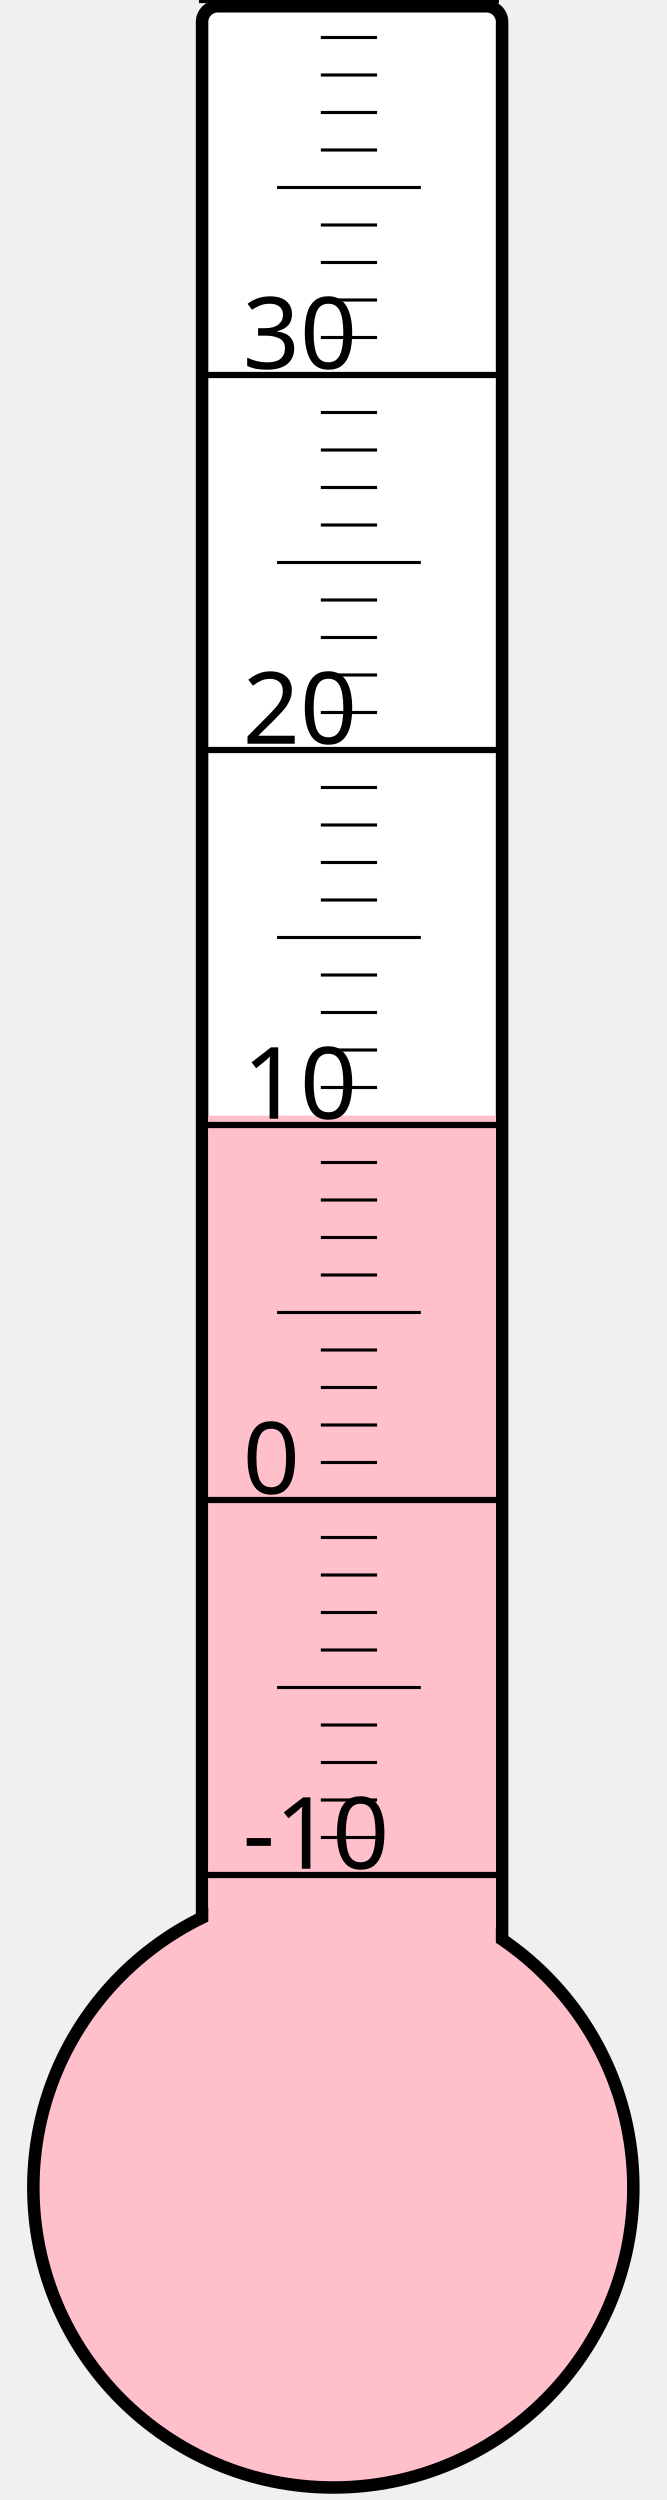
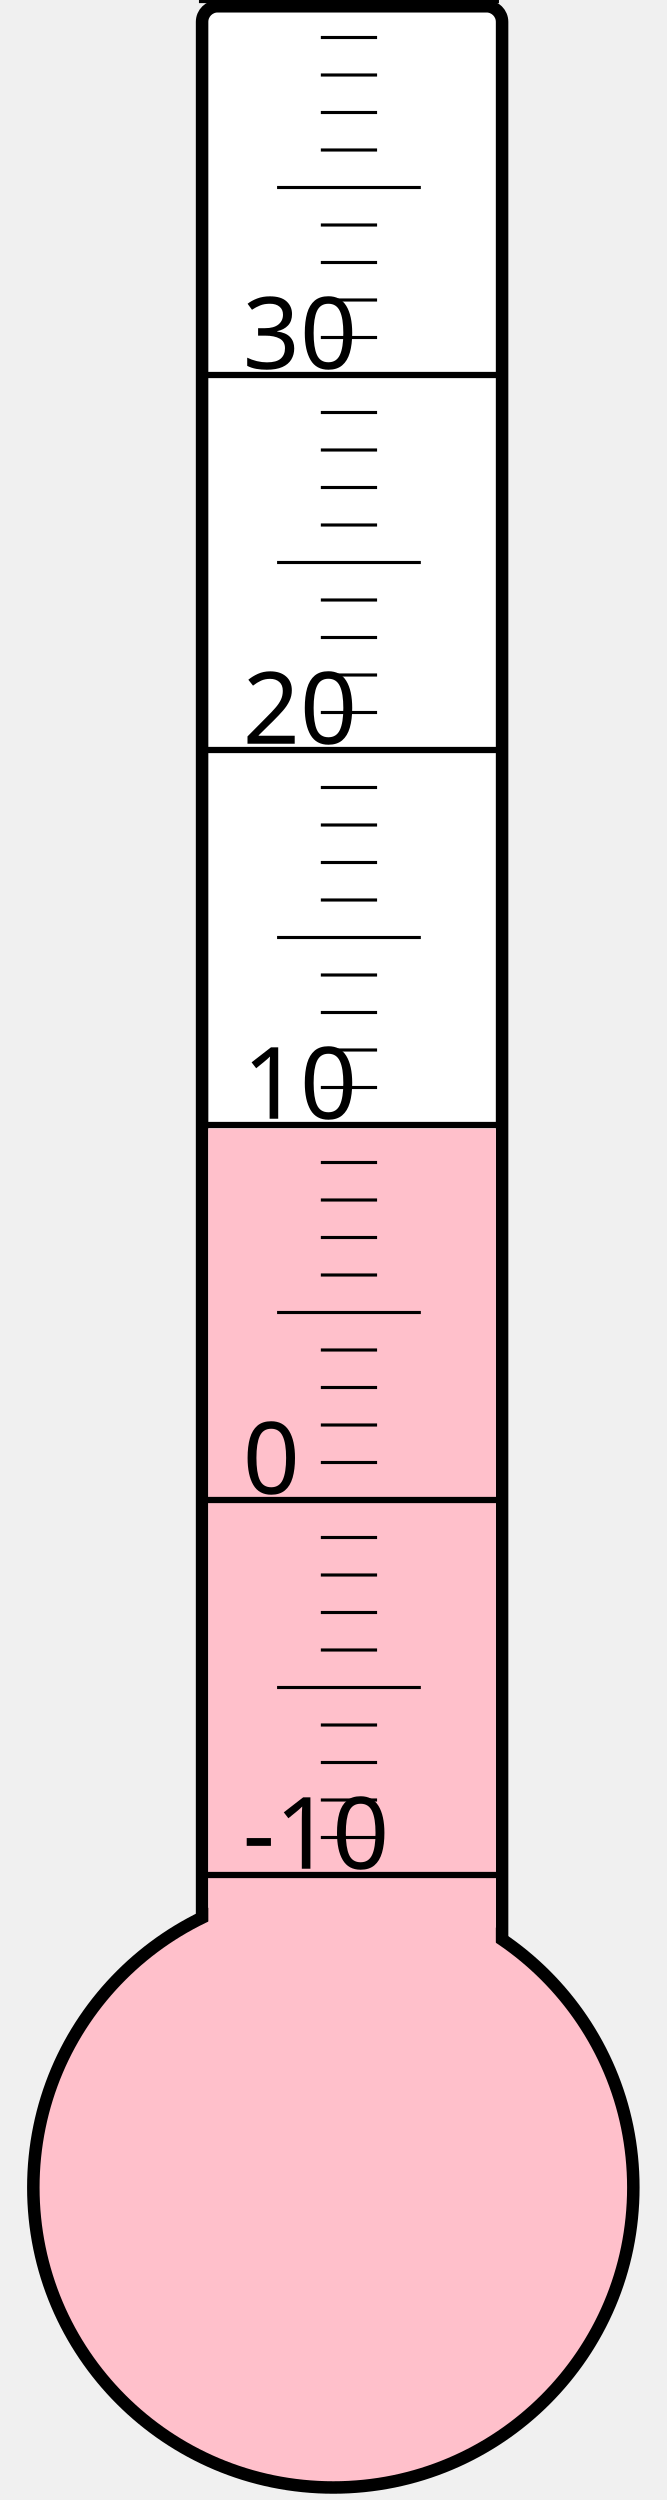
<svg xmlns="http://www.w3.org/2000/svg" width="40px" height="150px" viewBox="0 0 200 800">
  <rect width="200" height="800" x="0" y="0" style="fill: #ffffeb; fill-opacity: 0;" />
  <rect width="96" height="680" x="58" y="2" rx="5" ry="5" style="fill: white; fill-opacity: 1; stroke: black; stroke-width: 4;" />
  <circle cx="100" cy="700" r="96" style="fill: pink; stroke: black; stroke-width: 4;" />
-   <rect width="92" height="343.0" x="60" y="357.0" style="fill: pink; fill-opacity: 1; stroke-width: 0;" />
+   <rect width="92" height="338.875" x="60" y="361.125" style="fill: pink; fill-opacity: 1; stroke-width: 0;" />
  <text x="71" y="598" style="font-family: sans-serif; font-size: 24pt;">-10</text>
  <text x="71" y="478" style="font-family: sans-serif; font-size: 24pt;">0</text>
  <text x="71" y="358" style="font-family: sans-serif; font-size: 24pt;">10</text>
  <text x="71" y="238" style="font-family: sans-serif; font-size: 24pt;">20</text>
  <text x="71" y="118" style="font-family: sans-serif; font-size: 24pt;">30</text>
  <g style="stroke: black;">
    <line x1="57" y1="600" x2="153" y2="600" style="stroke-width: 2;" />
    <line x1="96" y1="588" x2="114" y2="588" style="stroke-width: 1;" />
    <line x1="96" y1="576" x2="114" y2="576" style="stroke-width: 1;" />
    <line x1="96" y1="564" x2="114" y2="564" style="stroke-width: 1;" />
    <line x1="96" y1="552" x2="114" y2="552" style="stroke-width: 1;" />
    <line x1="82" y1="540" x2="128" y2="540" style="stroke-width: 1;" />
    <line x1="96" y1="528" x2="114" y2="528" style="stroke-width: 1;" />
    <line x1="96" y1="516" x2="114" y2="516" style="stroke-width: 1;" />
    <line x1="96" y1="504" x2="114" y2="504" style="stroke-width: 1;" />
    <line x1="96" y1="492" x2="114" y2="492" style="stroke-width: 1;" />
    <line x1="57" y1="480" x2="153" y2="480" style="stroke-width: 2;" />
    <line x1="96" y1="468" x2="114" y2="468" style="stroke-width: 1;" />
    <line x1="96" y1="456" x2="114" y2="456" style="stroke-width: 1;" />
    <line x1="96" y1="444" x2="114" y2="444" style="stroke-width: 1;" />
    <line x1="96" y1="432" x2="114" y2="432" style="stroke-width: 1;" />
    <line x1="82" y1="420" x2="128" y2="420" style="stroke-width: 1;" />
    <line x1="96" y1="408" x2="114" y2="408" style="stroke-width: 1;" />
    <line x1="96" y1="396" x2="114" y2="396" style="stroke-width: 1;" />
    <line x1="96" y1="384" x2="114" y2="384" style="stroke-width: 1;" />
    <line x1="96" y1="372" x2="114" y2="372" style="stroke-width: 1;" />
    <line x1="57" y1="360" x2="153" y2="360" style="stroke-width: 2;" />
    <line x1="96" y1="348" x2="114" y2="348" style="stroke-width: 1;" />
    <line x1="96" y1="336" x2="114" y2="336" style="stroke-width: 1;" />
    <line x1="96" y1="324" x2="114" y2="324" style="stroke-width: 1;" />
    <line x1="96" y1="312" x2="114" y2="312" style="stroke-width: 1;" />
    <line x1="82" y1="300" x2="128" y2="300" style="stroke-width: 1;" />
    <line x1="96" y1="288" x2="114" y2="288" style="stroke-width: 1;" />
    <line x1="96" y1="276" x2="114" y2="276" style="stroke-width: 1;" />
    <line x1="96" y1="264" x2="114" y2="264" style="stroke-width: 1;" />
    <line x1="96" y1="252" x2="114" y2="252" style="stroke-width: 1;" />
    <line x1="57" y1="240" x2="153" y2="240" style="stroke-width: 2;" />
    <line x1="96" y1="228" x2="114" y2="228" style="stroke-width: 1;" />
    <line x1="96" y1="216" x2="114" y2="216" style="stroke-width: 1;" />
    <line x1="96" y1="204" x2="114" y2="204" style="stroke-width: 1;" />
    <line x1="96" y1="192" x2="114" y2="192" style="stroke-width: 1;" />
    <line x1="82" y1="180" x2="128" y2="180" style="stroke-width: 1;" />
    <line x1="96" y1="168" x2="114" y2="168" style="stroke-width: 1;" />
    <line x1="96" y1="156" x2="114" y2="156" style="stroke-width: 1;" />
    <line x1="96" y1="144" x2="114" y2="144" style="stroke-width: 1;" />
    <line x1="96" y1="132" x2="114" y2="132" style="stroke-width: 1;" />
    <line x1="57" y1="120" x2="153" y2="120" style="stroke-width: 2;" />
    <line x1="96" y1="108" x2="114" y2="108" style="stroke-width: 1;" />
    <line x1="96" y1="96" x2="114" y2="96" style="stroke-width: 1;" />
    <line x1="96" y1="84" x2="114" y2="84" style="stroke-width: 1;" />
    <line x1="96" y1="72" x2="114" y2="72" style="stroke-width: 1;" />
    <line x1="82" y1="60" x2="128" y2="60" style="stroke-width: 1;" />
    <line x1="96" y1="48" x2="114" y2="48" style="stroke-width: 1;" />
    <line x1="96" y1="36" x2="114" y2="36" style="stroke-width: 1;" />
    <line x1="96" y1="24" x2="114" y2="24" style="stroke-width: 1;" />
    <line x1="96" y1="12" x2="114" y2="12" style="stroke-width: 1;" />
    <line x1="57" y1="0" x2="153" y2="0" style="stroke-width: 2;" />
  </g>
</svg>
